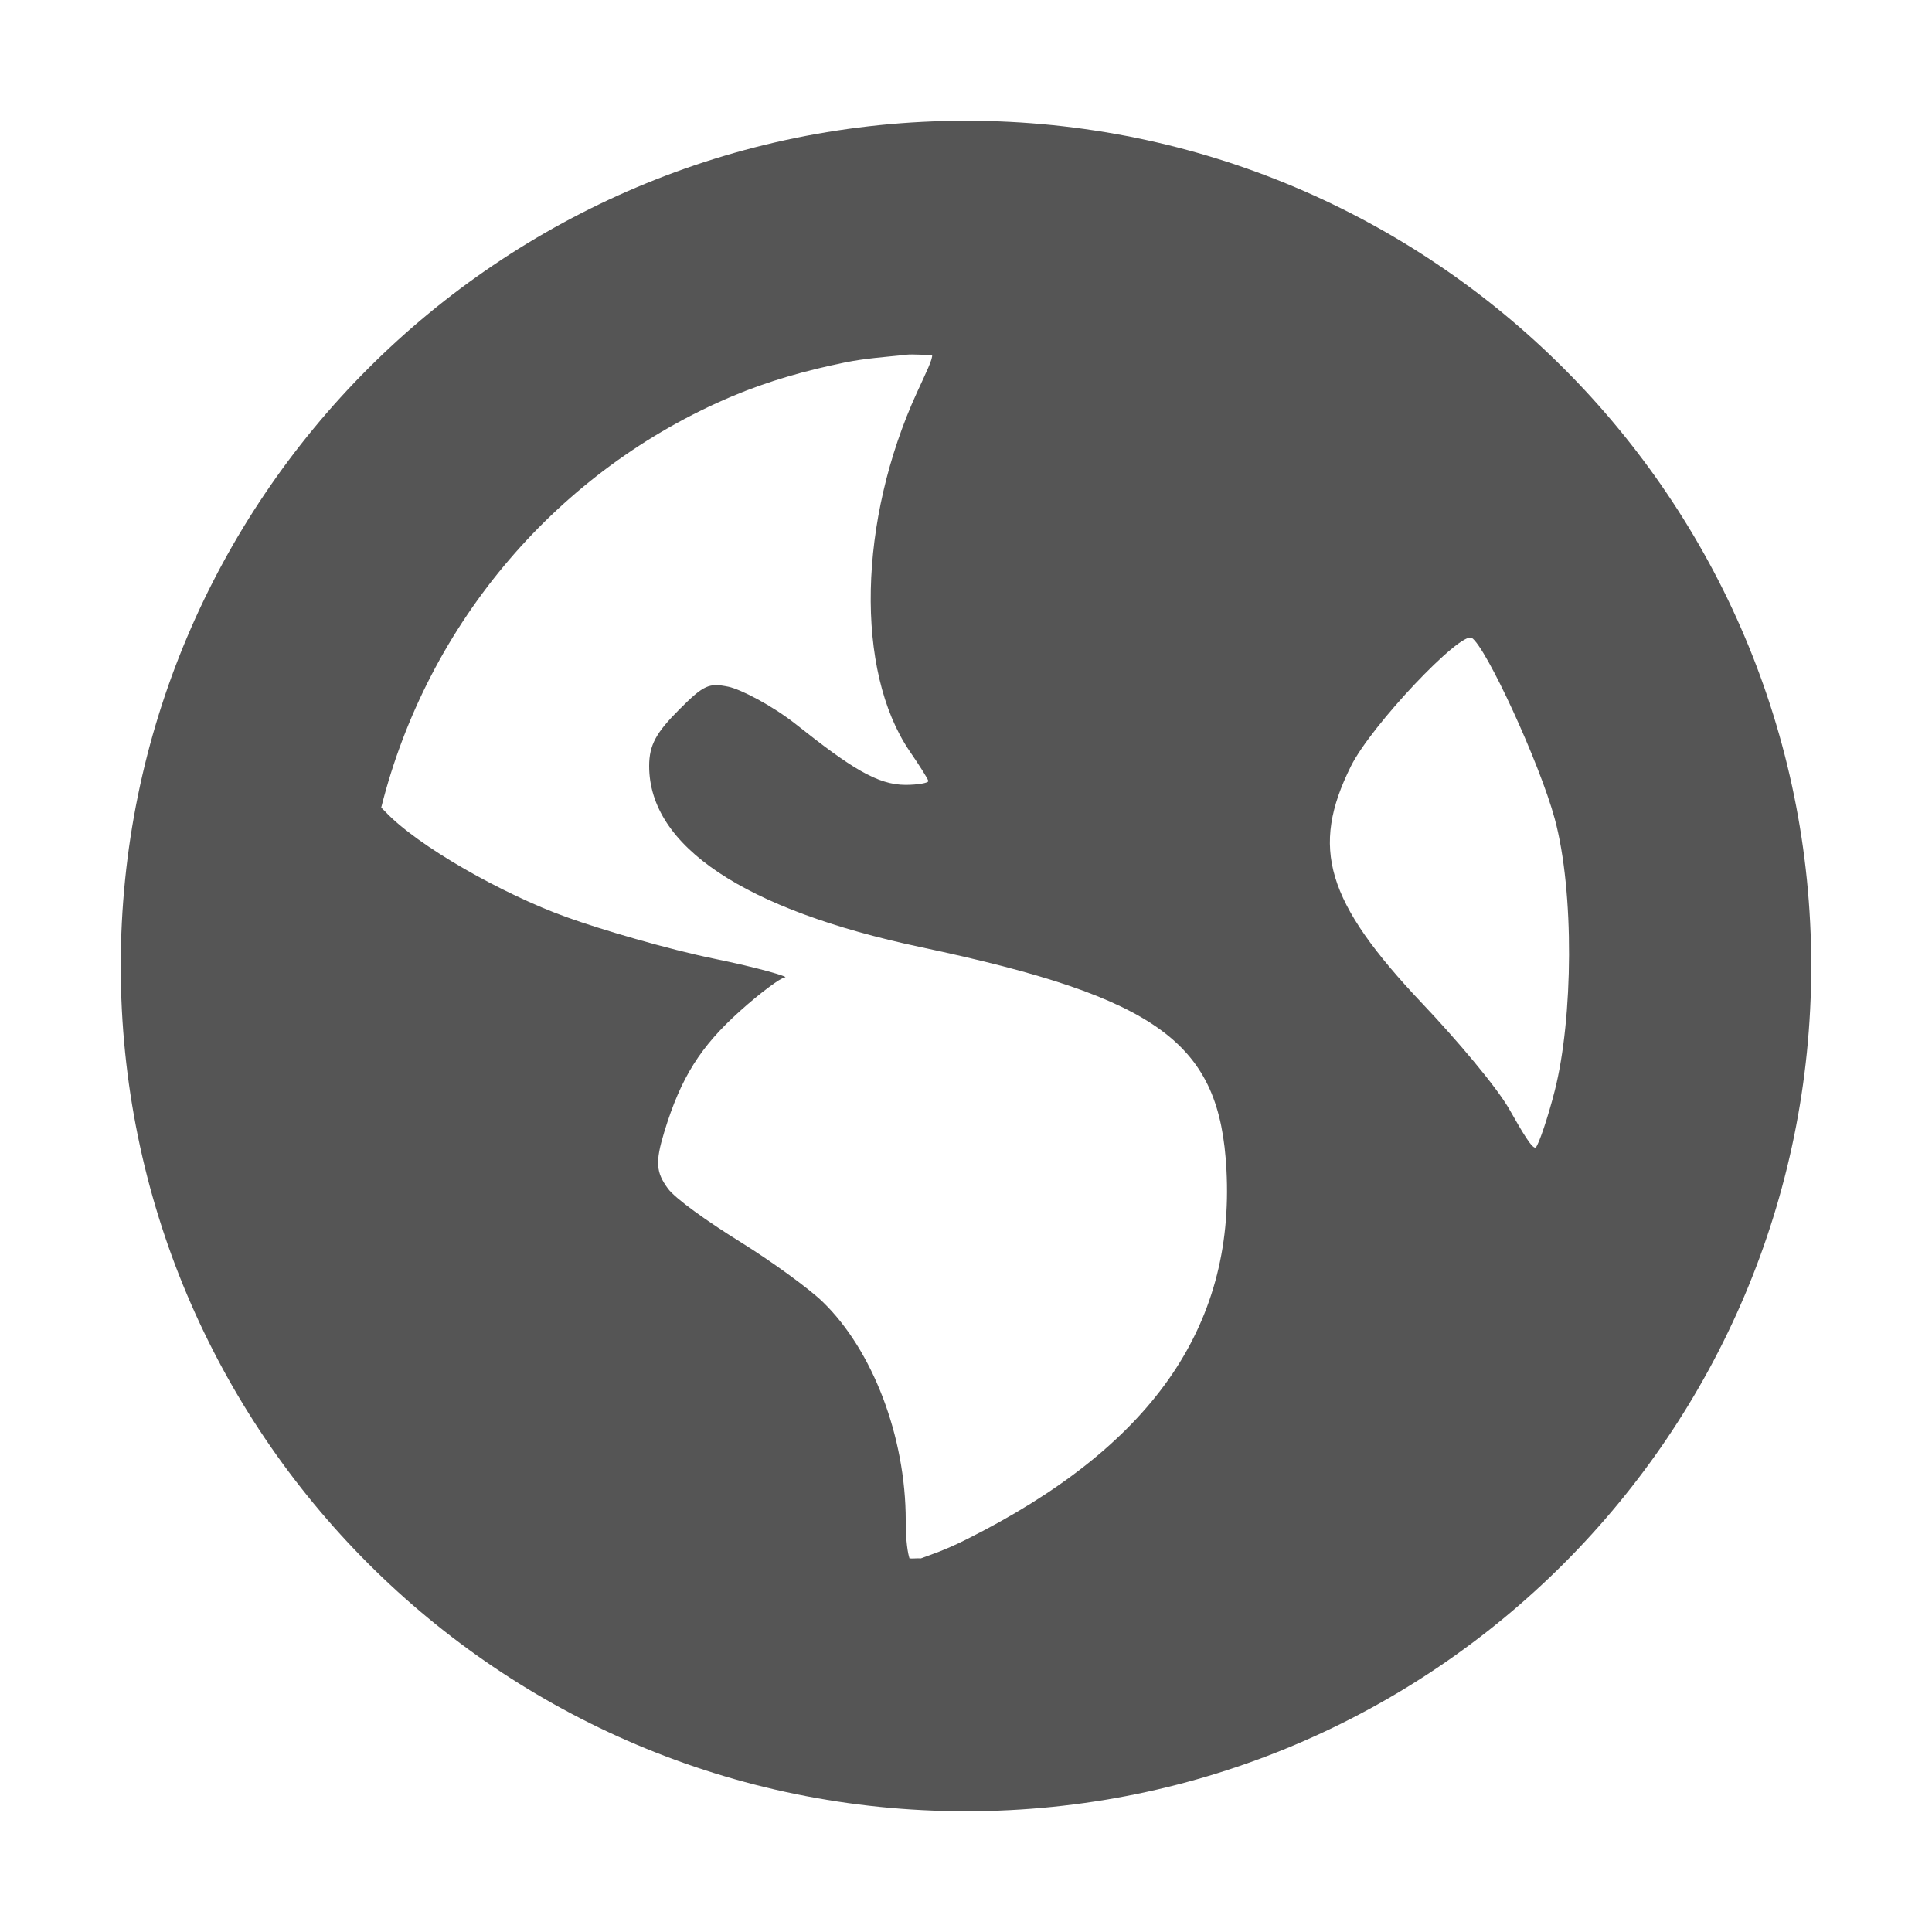
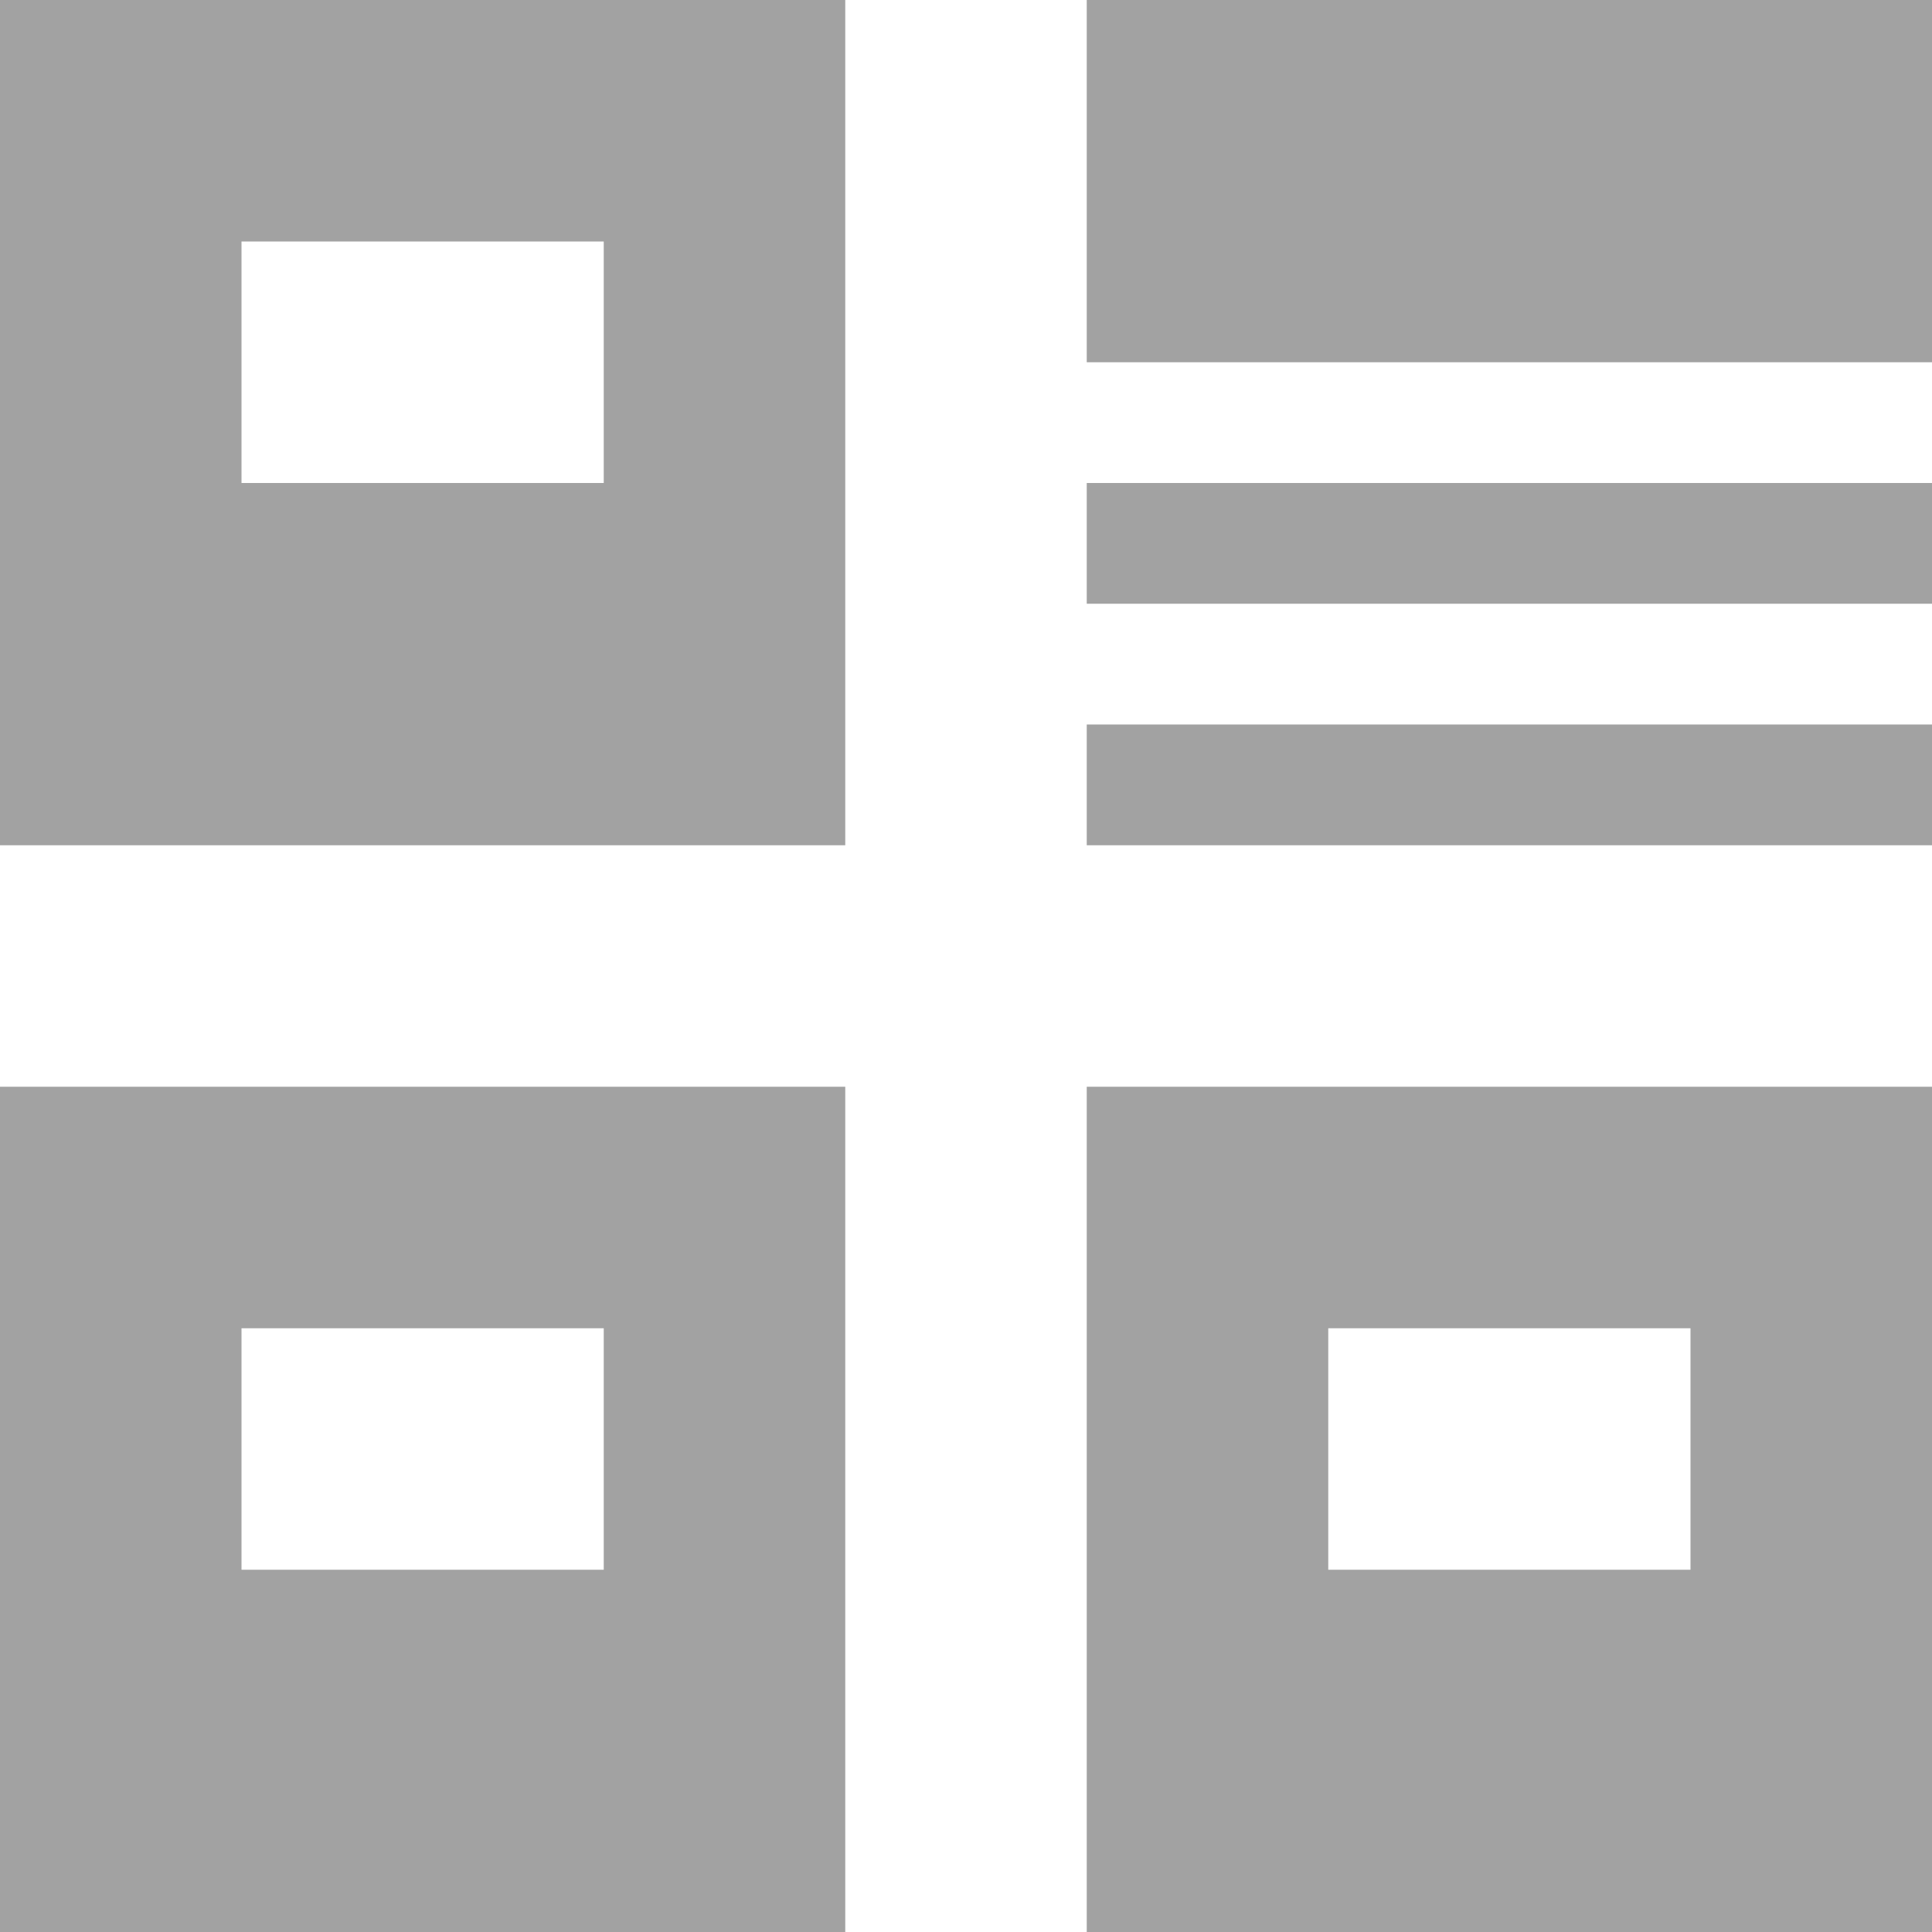
- <svg xmlns="http://www.w3.org/2000/svg" xmlns:ns1="http://www.openswatchbook.org/uri/2009/osb" height="16" id="svg7384" style="enable-background:new" version="1.1" width="16">
-   <defs id="defs7386">
-     <linearGradient id="linearGradient5606" ns1:paint="solid">
-       <stop id="stop5608" offset="0" style="stop-color:#000000;stop-opacity:1;" />
-     </linearGradient>
-     <filter color-interpolation-filters="sRGB" id="filter7554">
-       <feBlend id="feBlend7556" in2="BackgroundImage" mode="darken" />
-     </filter>
-   </defs>
-   <g id="layer9" style="display:inline" transform="translate(-787.0002,431)" />
-   <g id="layer10" style="display:inline;filter:url(#filter7554)" transform="translate(-787.0002,431)" />
-   <g id="layer1" style="display:inline" transform="translate(-546,-186)">
-     <path d="m 554,187 c -3.866,0 -7,3.134 -7,7 0,3.866 3.134,7 7,7 3.866,0 7,-3.134 7,-7 0,-3.866 -3.134,-7 -7,-7 z m -0.5,1.938 c 0.067,-0.007 0.151,0.004 0.219,0 0.008,0.032 -0.049,0.146 -0.125,0.312 -0.486,1.061 -0.513,2.304 -0.062,2.969 0.082,0.12 0.156,0.235 0.156,0.25 0,0.015 -0.088,0.031 -0.188,0.031 -0.234,0 -0.455,-0.142 -0.906,-0.5 -0.201,-0.159 -0.461,-0.292 -0.562,-0.313 -0.159,-0.032 -0.201,-0.018 -0.406,0.188 -0.191,0.191 -0.25,0.294 -0.25,0.469 0,0.663 0.787,1.19 2.25,1.5 1.987,0.421 2.476,0.799 2.531,1.844 0.069,1.31 -0.629,2.298 -2.156,3.062 -0.182,0.091 -0.298,0.127 -0.375,0.156 -0.034,-0.003 -0.06,0.003 -0.094,0 -0.013,-0.041 -0.031,-0.134 -0.031,-0.312 0,-0.696 -0.274,-1.412 -0.687,-1.812 -0.111,-0.108 -0.422,-0.335 -0.688,-0.5 -0.266,-0.165 -0.534,-0.356 -0.594,-0.438 -0.099,-0.135 -0.107,-0.219 -0.031,-0.469 0.139,-0.457 0.304,-0.711 0.625,-1 0.168,-0.151 0.338,-0.278 0.375,-0.281 0.037,-0.003 -0.215,-0.079 -0.594,-0.156 -0.379,-0.078 -0.932,-0.24 -1.219,-0.344 -0.524,-0.189 -1.23,-0.587 -1.5,-0.875 -0.011,-0.012 -0.021,-0.02 -0.031,-0.031 0.386,-1.538 1.47,-2.799 2.906,-3.406 0.301,-0.127 0.61,-0.214 0.938,-0.281 0.163,-0.033 0.332,-0.045 0.5,-0.062 z m 4.688,2.344 c 0.117,0.073 0.561,1.032 0.688,1.5 0.163,0.604 0.152,1.65 0,2.25 -0.058,0.228 -0.132,0.442 -0.156,0.469 -0.025,0.027 -0.114,-0.127 -0.219,-0.312 -0.105,-0.186 -0.44,-0.581 -0.719,-0.875 -0.804,-0.849 -0.931,-1.292 -0.594,-1.969 0.17,-0.341 0.909,-1.119 1,-1.062 z" id="path6214" style="fill:#555555;fill-opacity:1;stroke:none;display:inline;enable-background:new" />
-   </g>
-   <g id="layer14" style="display:inline" transform="translate(-787.0002,431)" />
-   <g id="layer15" style="display:inline" transform="translate(-787.0002,431)" />
-   <g id="g71291" style="display:inline" transform="translate(-787.0002,431)" />
-   <g id="layer2" style="display:inline" transform="translate(-546,-36)" />
-   <g id="g6058" style="display:inline" transform="translate(-546,-36)" />
-   <g id="layer12" style="display:inline" transform="translate(-787.0002,431)" />
+ <svg xmlns="http://www.w3.org/2000/svg" version="1.1" width="16" height="16" id="svg13094">
+   <defs id="defs7" />
+   <path style="color:#000000;fill:#999999;fill-opacity:0.912;fill-rule:nonzero;stroke:none;stroke-width:1;marker:none;visibility:visible;display:inline;overflow:visible;enable-background:accumulate" d="M 0 0 L 0 7 L 3 7 L 4 7 L 7 7 L 7 4 L 7 3 L 7 0 L 0 0 z M 2 2 L 5 2 L 5 4 L 2 4 L 2 2 z M 9 6 L 9 7 L 12 7 L 13 7 L 16 7 L 16 6 L 9 6 z M 0 9 L 0 16 L 7 16 L 7 13 L 7 12 L 7 9 L 4 9 L 3 9 L 0 9 z M 9 9 L 9 12 L 9 13 L 9 16 L 16 16 L 16 9 L 13 9 L 12 9 L 9 9 z M 2 11 L 5 11 L 5 13 L 2 13 L 2 11 z M 11 11 L 14 11 L 14 13 L 11 13 L 11 11 z " id="path2994" />
+   <path style="color:#000000;fill:#999999;fill-opacity:0.912;fill-rule:nonzero;stroke:none;stroke-width:1;marker:none;visibility:visible;display:inline;overflow:visible;enable-background:accumulate" d="M 9,3 16,3 16,0 9,0 9,3 z" id="path2992" />
+   <path style="color:#000000;fill:#999999;fill-opacity:0.912;fill-rule:nonzero;stroke:none;stroke-width:1;marker:none;visibility:visible;display:inline;overflow:visible;enable-background:accumulate" d="M 9,4 9,5 16,5 16,4 9,4 z" id="path2990" />
</svg>
